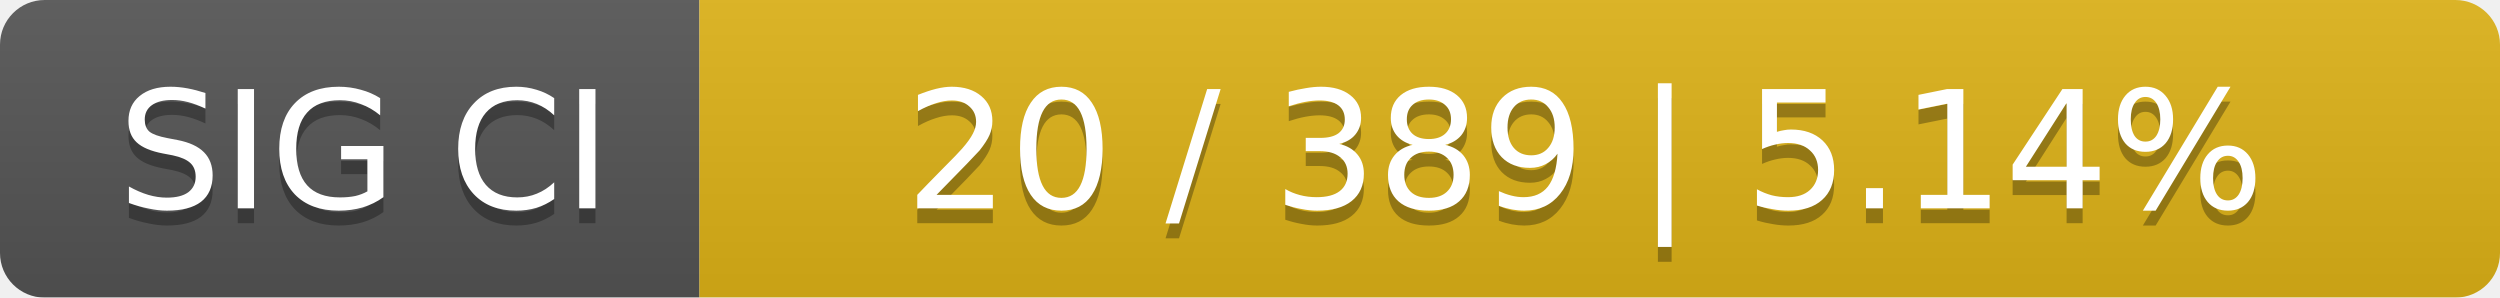
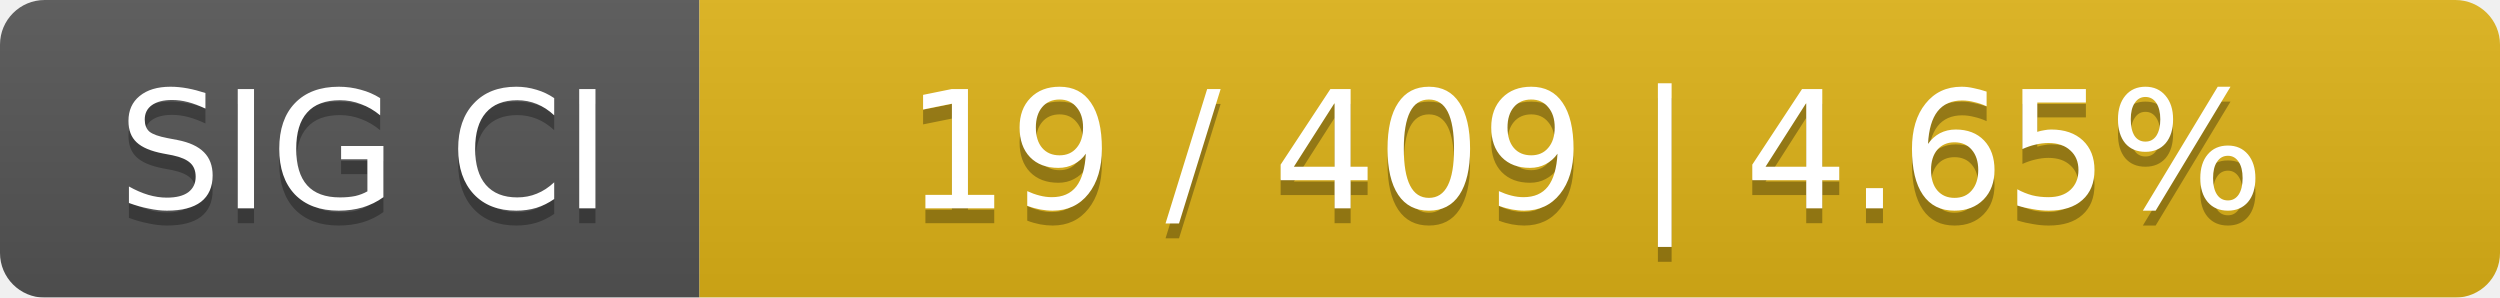
<svg xmlns="http://www.w3.org/2000/svg" width="168" height="20">
  <linearGradient id="smooth" x2="0" y2="100%">
    <stop offset="0" stop-color="#bbb" stop-opacity=".1" />
    <stop offset="1" stop-opacity=".1" />
  </linearGradient>
  <mask id="round">
    <rect width="168" height="20" rx="3" fill="#fff" />
  </mask>
  <g mask="url(#round)">
    <rect width="47" height="20" fill="#555" />
    <rect x="47" width="121" height="20" fill="#dfb317" />
    <rect width="168" height="20" fill="url(#smooth)" />
  </g>
  <g fill="#fff" text-anchor="middle" font-family="DejaVu Sans,Verdana,Geneva,sans-serif" font-size="11">
    <text x="24.5" y="15" fill="#010101" fill-opacity=".3">SIG CI</text>
    <text x="24.5" y="14">SIG CI</text>
-     <text x="106.5" y="15" fill="#010101" fill-opacity=".3">20 / 389    |    5.14%</text>
-     <text x="106.5" y="14">20 / 389    |    5.14%</text>
+     <text x="106.5" y="15" fill="#010101" fill-opacity=".3">19 / 409    |    4.65%</text>
+     <text x="106.5" y="14">19 / 409    |    4.65%</text>
  </g>
</svg>
